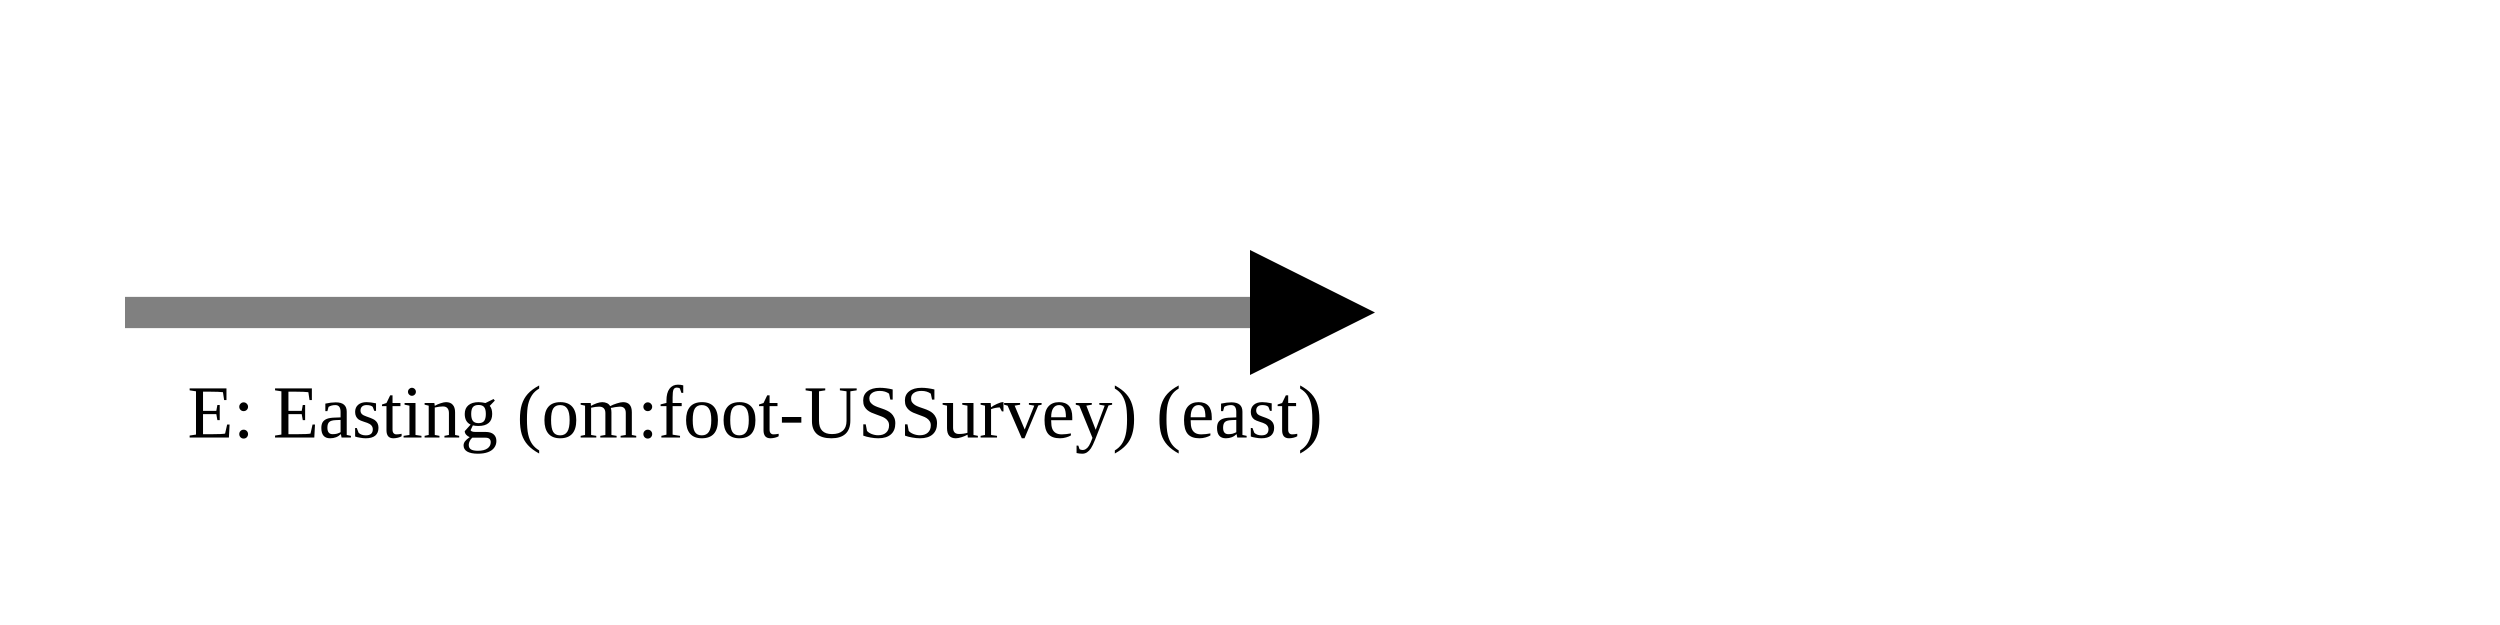
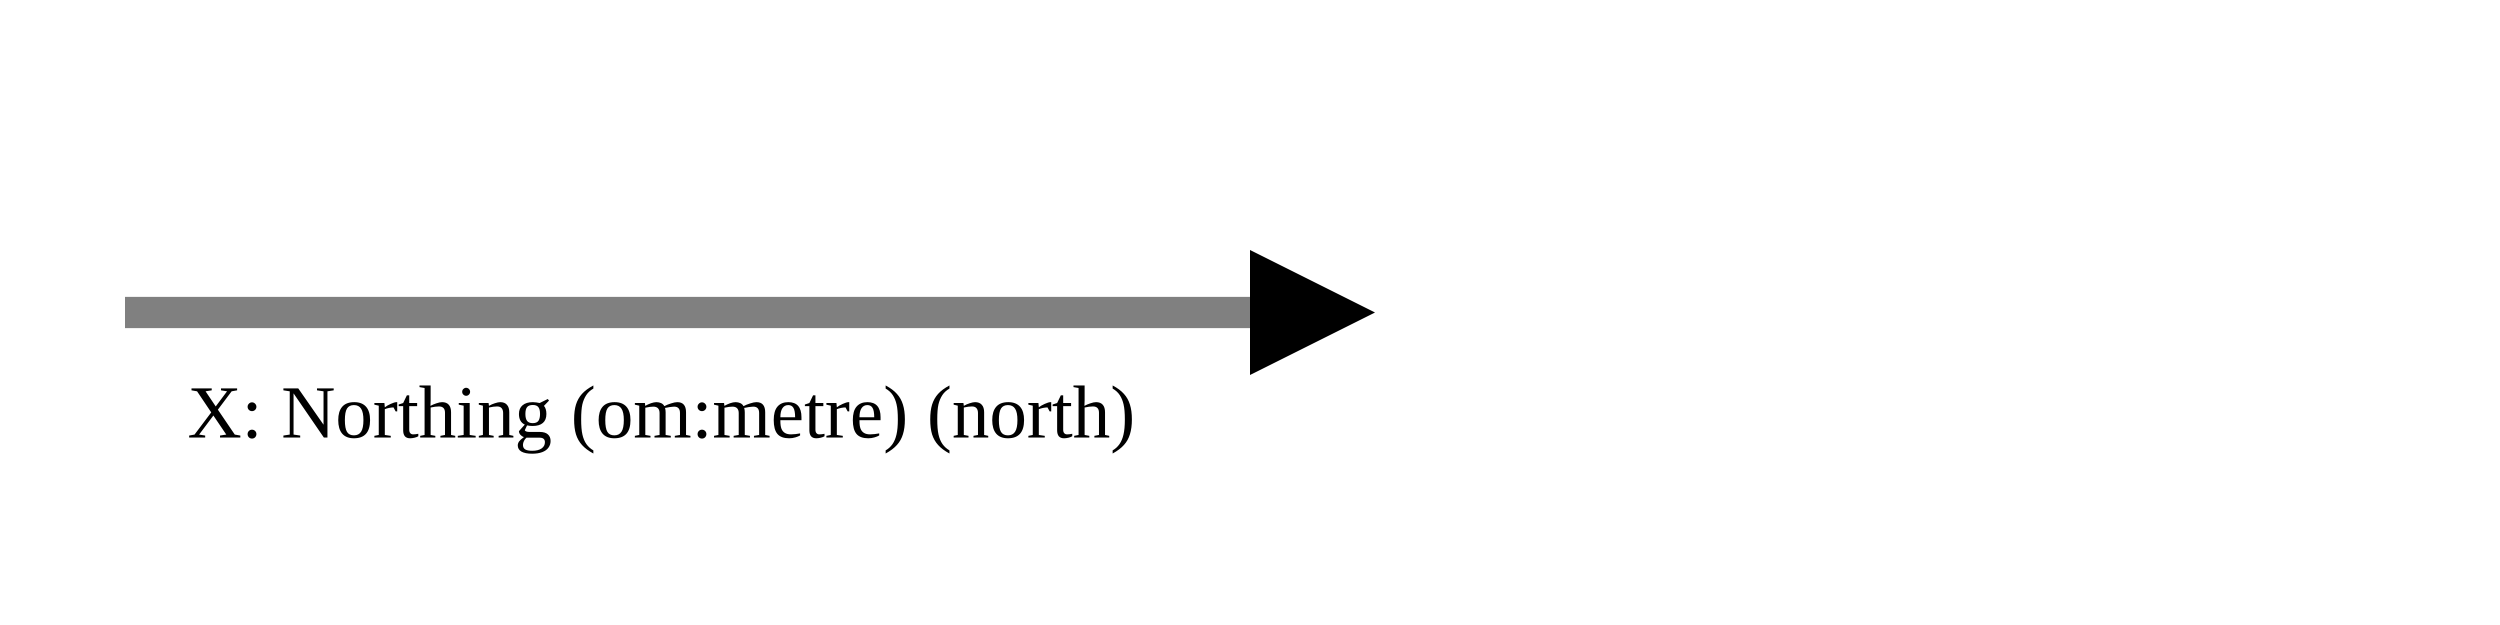
<svg xmlns="http://www.w3.org/2000/svg" version="1.1" width="400" height="100" viewbox="0 0 275 100">
  <defs>
    <marker id="arrowhead" markerWidth="10" markerHeight="7" refX="0" refY="2" orient="auto">
      <polygon points="0 0, 4 2, 0 4" />
    </marker>
  </defs>
  <line x1="20" y1="50" x2="200" y2="50" stroke="gray" stroke-width="5" marker-end="url(#arrowhead)" />
-   <text x="30" y="70" class="small">E: Easting (om:foot-USSurvey) (east)</text>
+   <text x="30" y="70" class="small">X: Northing (om:metre) (north)</text>
</svg>
